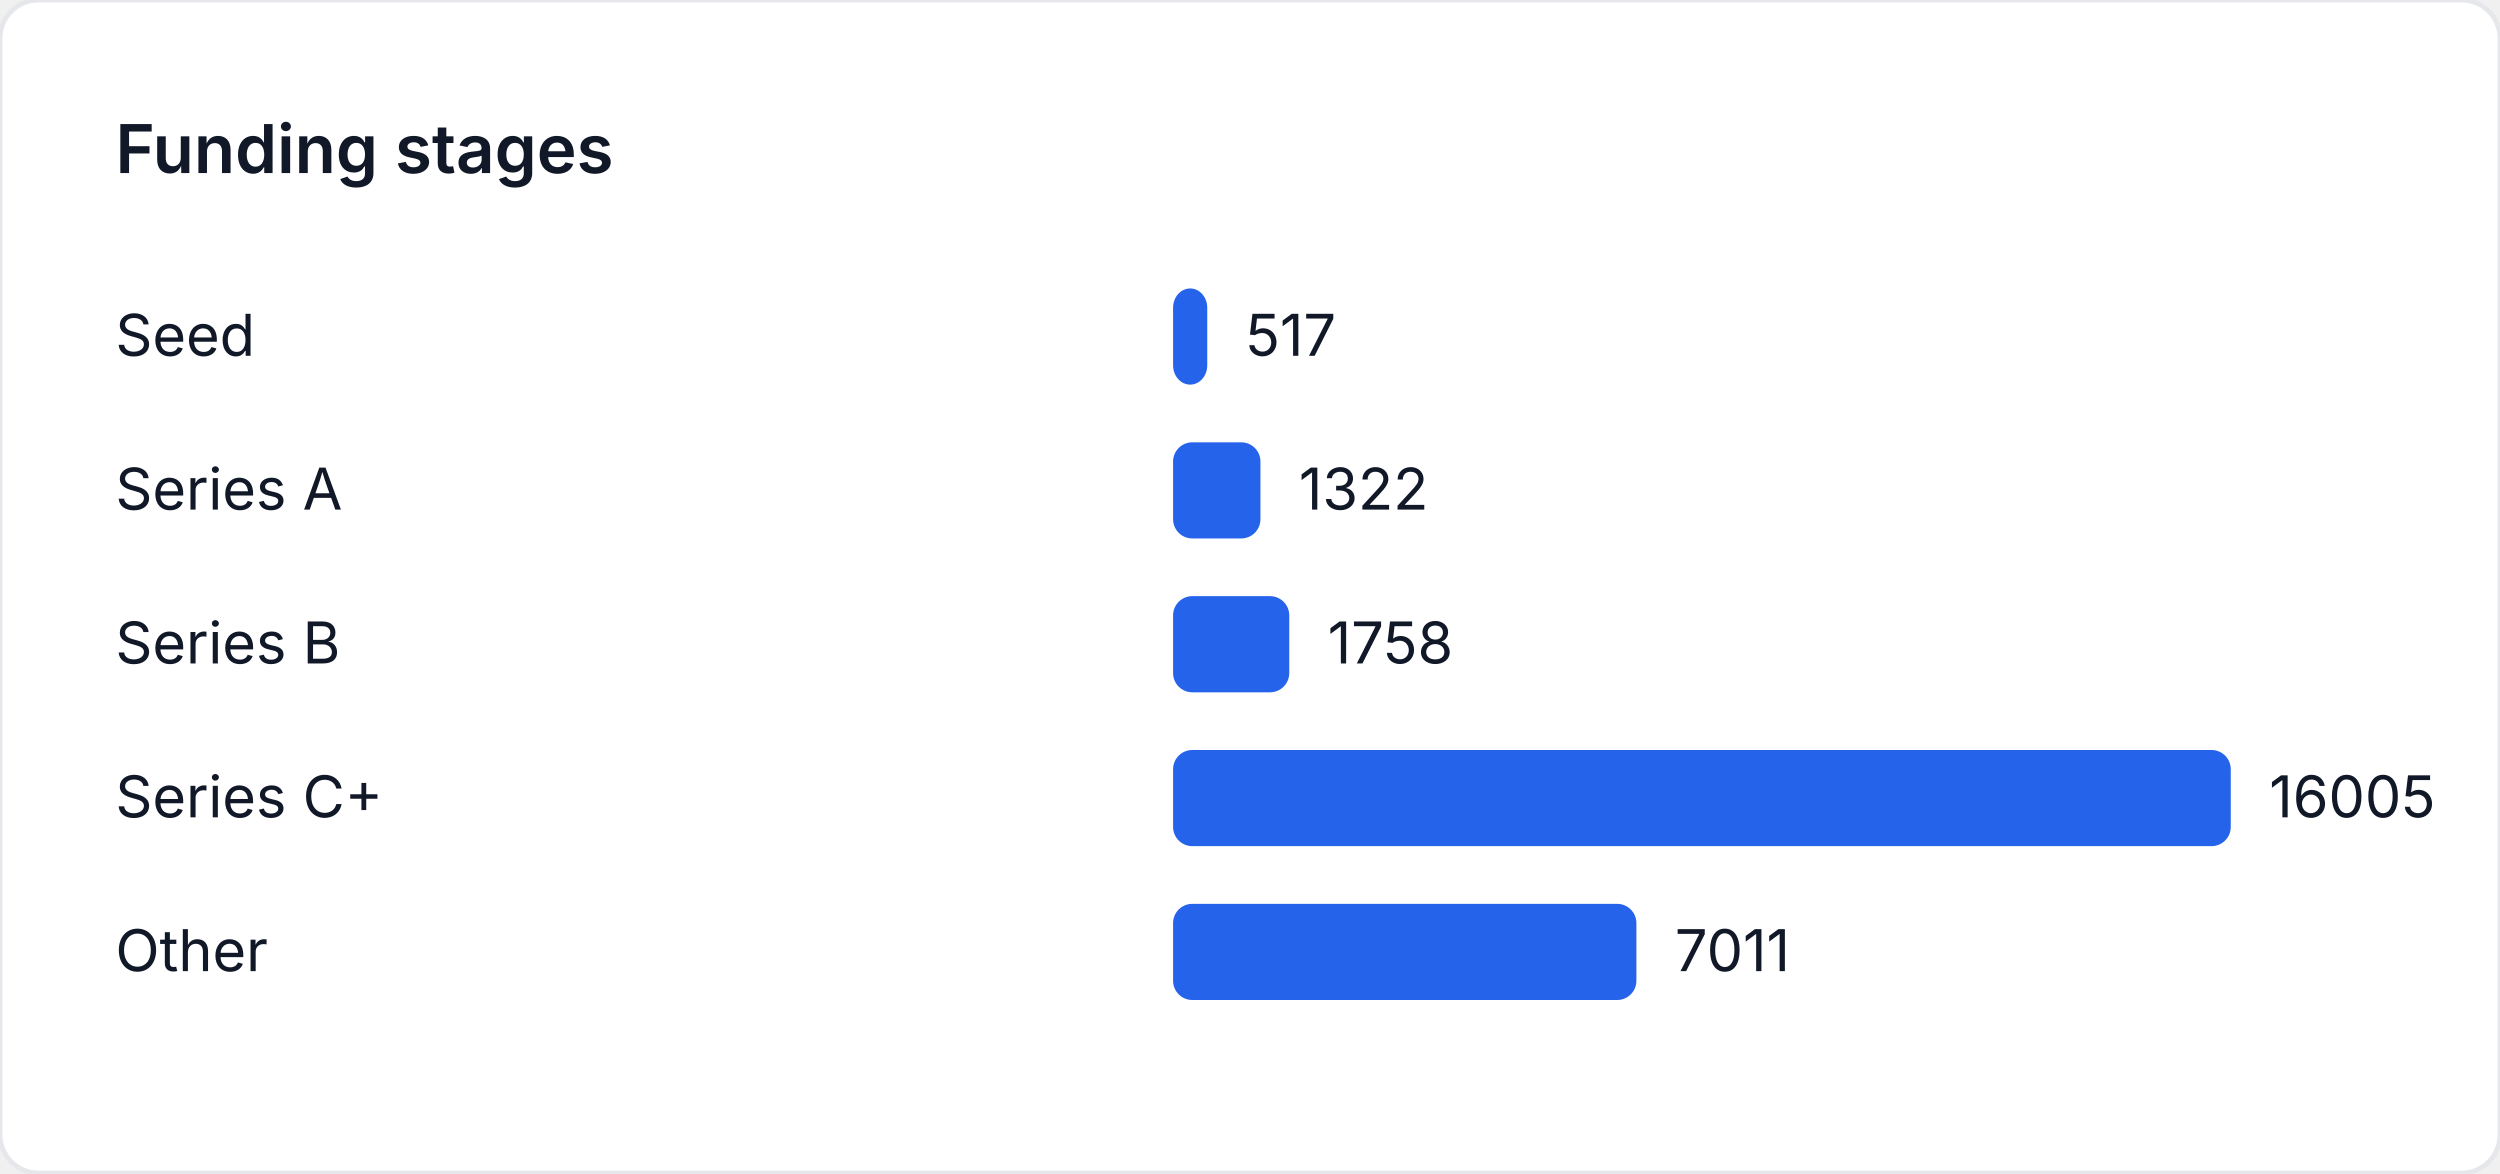
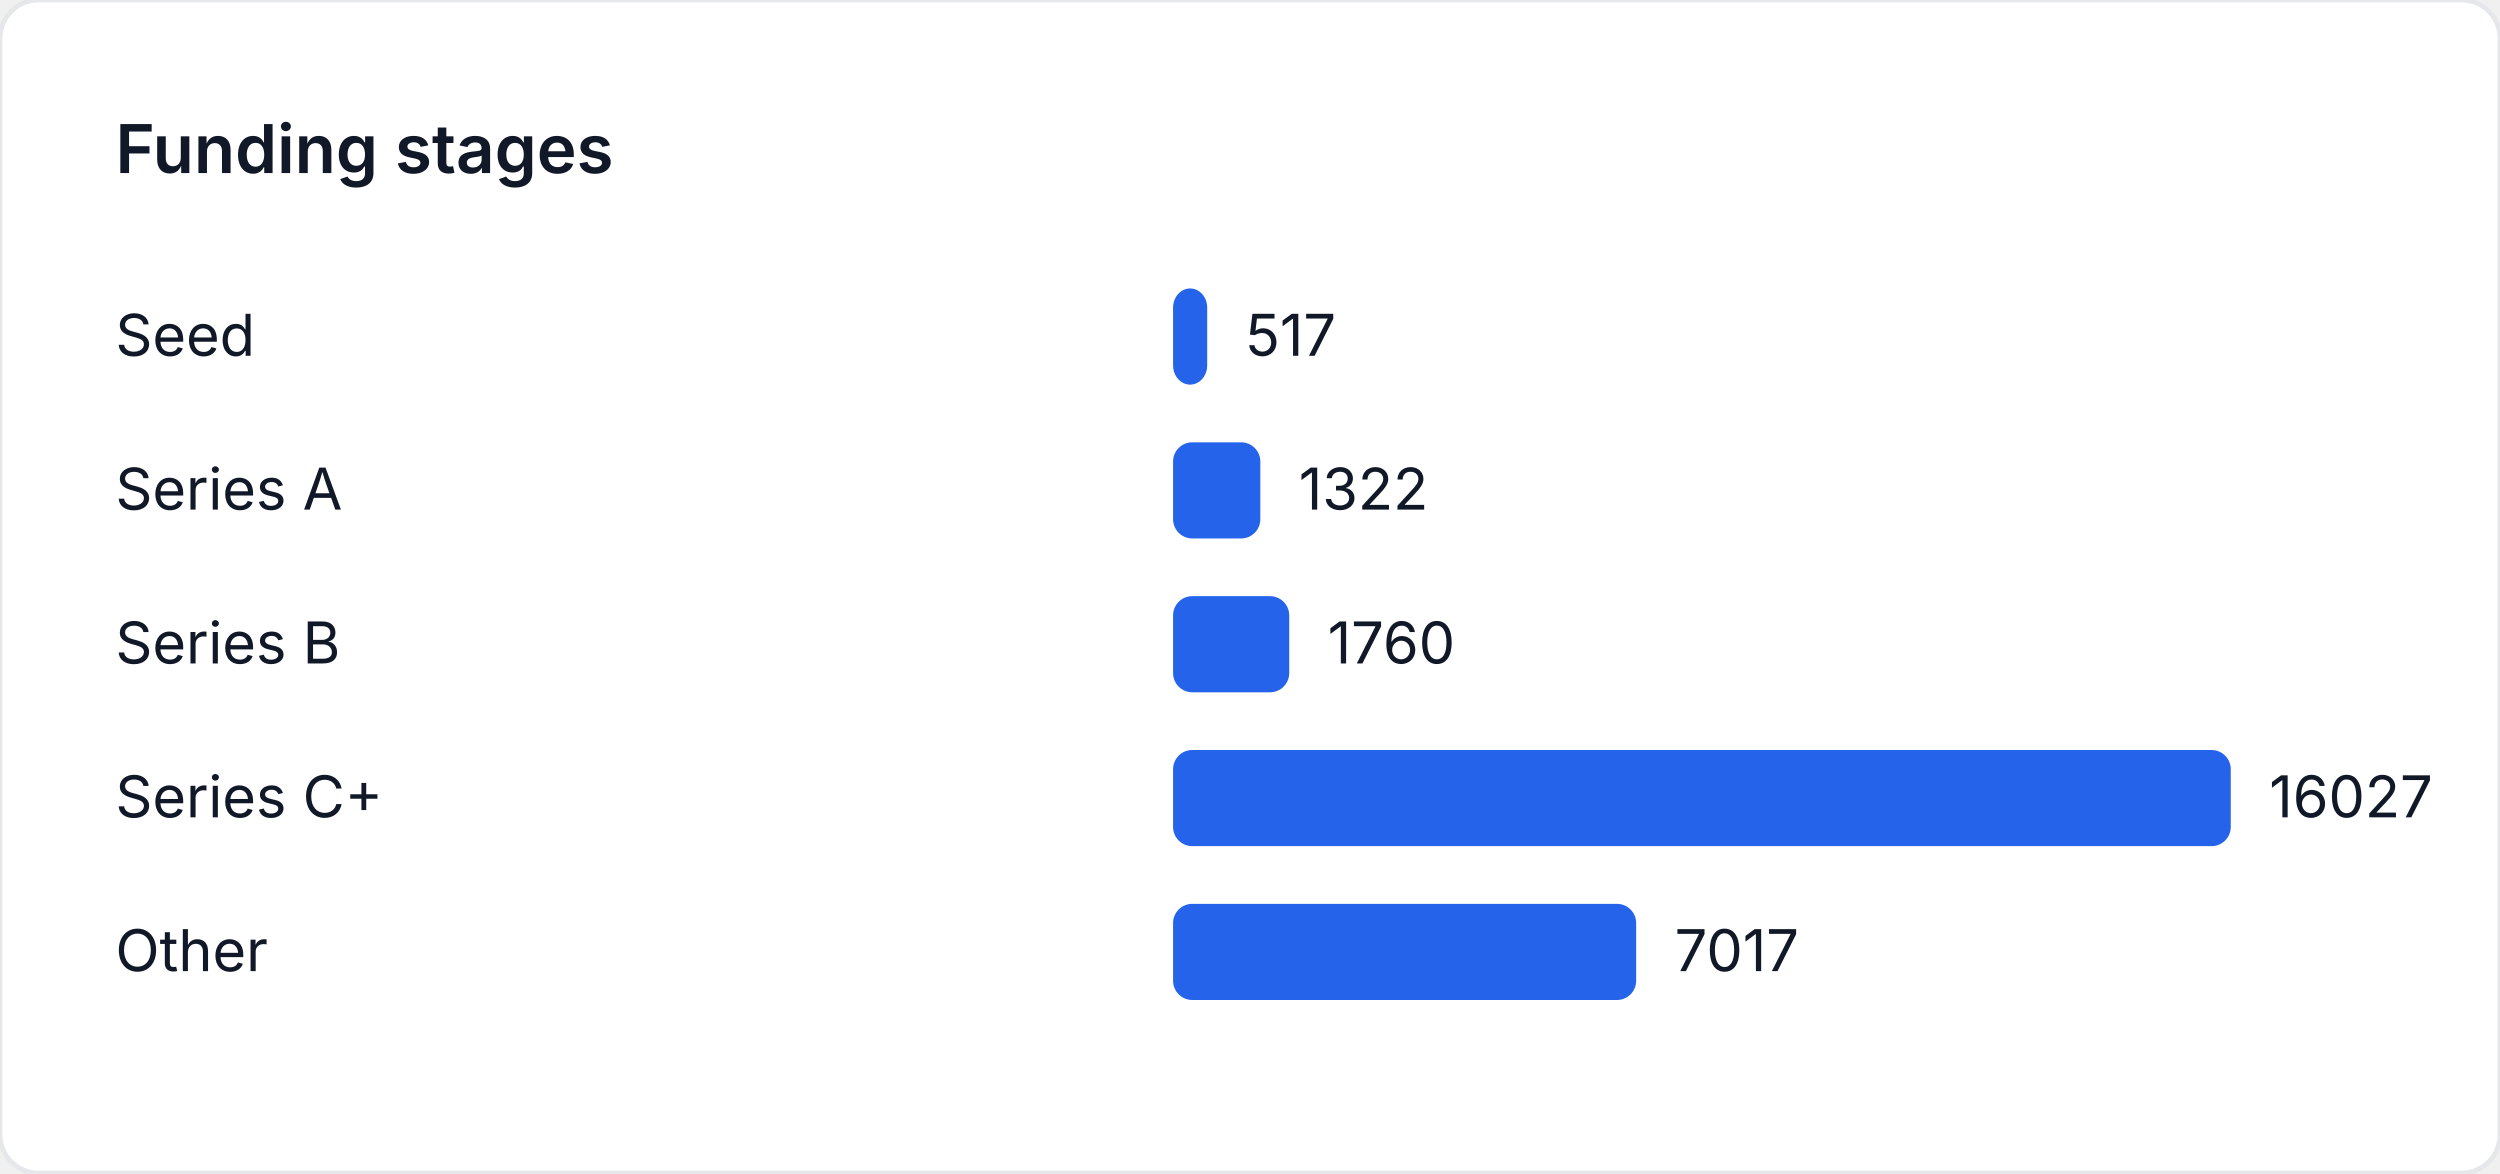
<svg xmlns="http://www.w3.org/2000/svg" width="520" height="244" viewBox="0 0 520 244" role="img" aria-label="Funding stages">
  <style>
    text { font-family: "Inter", "Segoe UI", sans-serif; font-size: 12px; fill: #111827; }
    .title { font-size: 14px; font-weight: 600; }
  </style>
  <rect width="520" height="244" fill="#ffffff" rx="8" ry="8" stroke="#e5e7eb" />
  <text class="title" x="24" y="36">Funding stages</text>
  <text x="24" y="74">Seed</text>
-   <rect x="244" y="60" width="7.107" height="20" fill="#2563eb" rx="4" />
-   <text x="259.107" y="74">517</text>
+   <rect x="244" y="60" width="7.097" height="20" fill="#2563eb" rx="4" />
+   <text x="259.097" y="74">517</text>
  <text x="24" y="106">Series A</text>
-   <rect x="244" y="92" width="18.172" height="20" fill="#2563eb" rx="4" />
-   <text x="270.172" y="106">1322</text>
+   <rect x="244" y="92" width="18.147" height="20" fill="#2563eb" rx="4" />
+   <text x="270.147" y="106">1322</text>
  <text x="24" y="138">Series B</text>
-   <rect x="244" y="124" width="24.165" height="20" fill="#2563eb" rx="4" />
-   <text x="276.165" y="138">1758</text>
+   <rect x="244" y="124" width="24.159" height="20" fill="#2563eb" rx="4" />
+   <text x="276.159" y="138">1760</text>
  <text x="24" y="170">Series C+</text>
  <rect x="244" y="156" width="220" height="20" fill="#2563eb" rx="4" />
-   <text x="472" y="170">16005</text>
+   <text x="472" y="170">16027</text>
  <text x="24" y="202">Other</text>
-   <rect x="244" y="188" width="96.371" height="20" fill="#2563eb" rx="4" />
-   <text x="348.371" y="202">7011</text>
+   <rect x="244" y="188" width="96.321" height="20" fill="#2563eb" rx="4" />
+   <text x="348.321" y="202">7017</text>
</svg>
